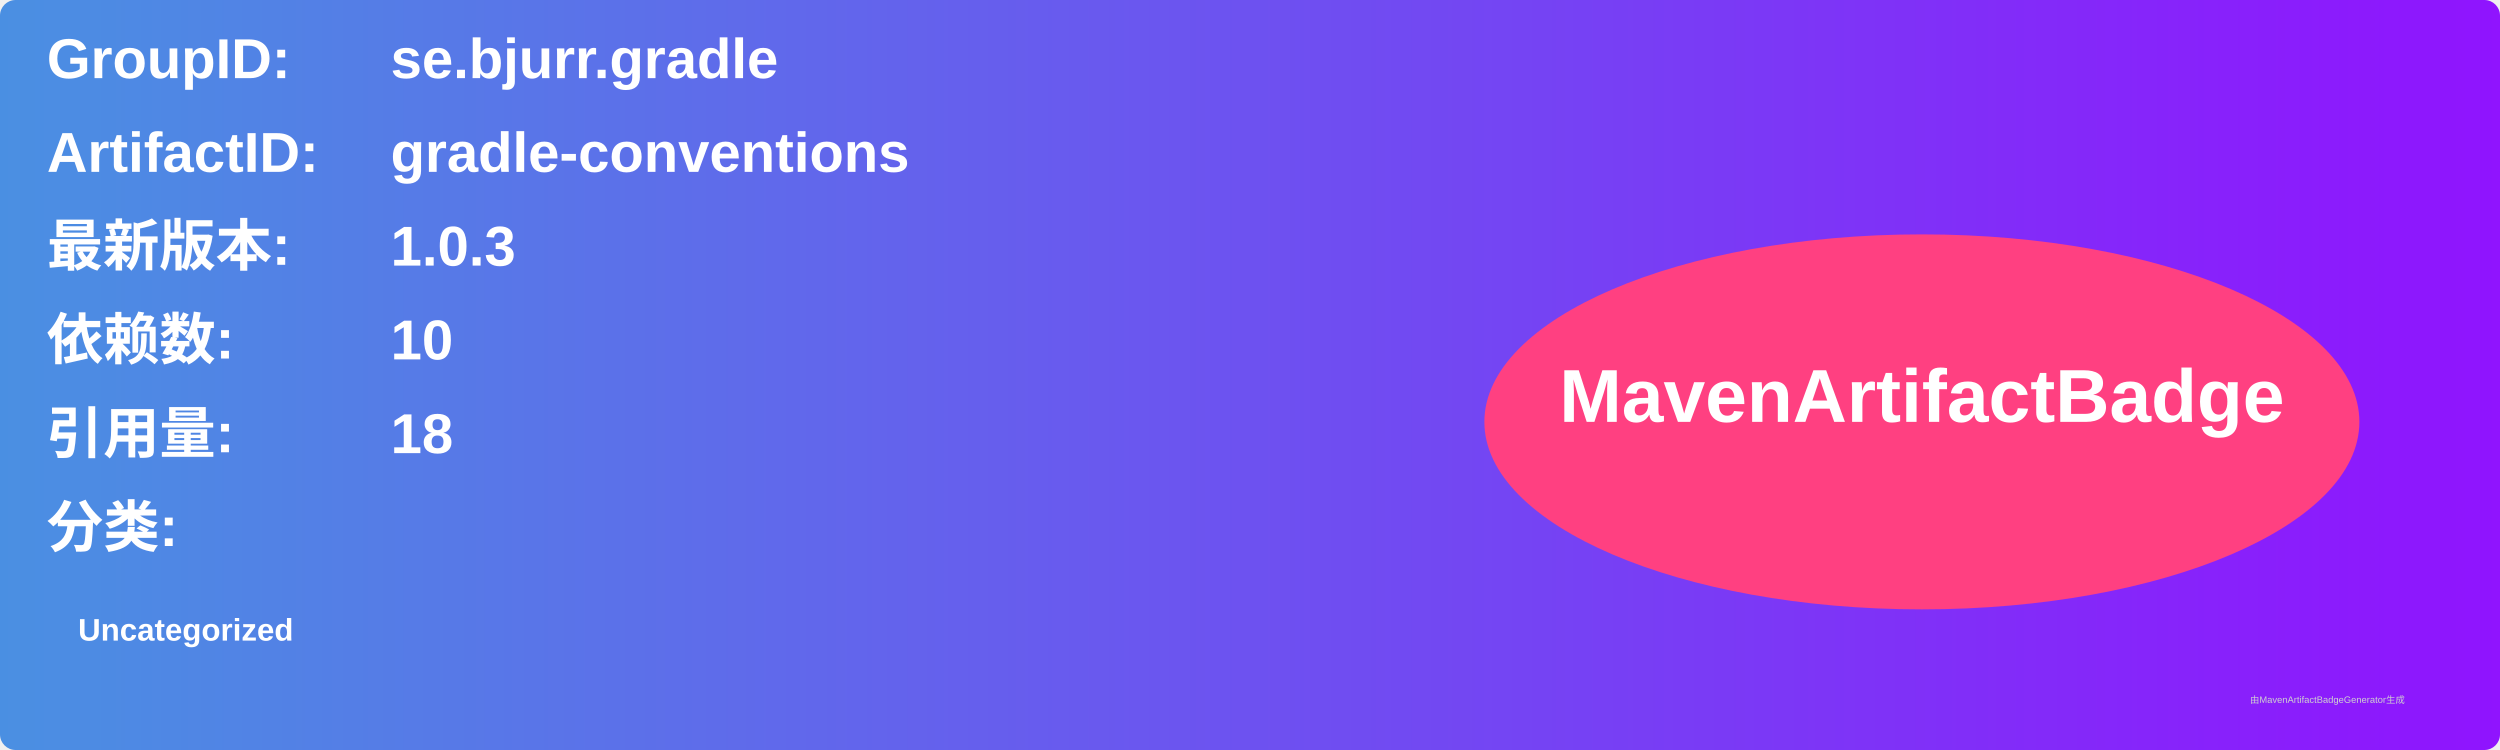
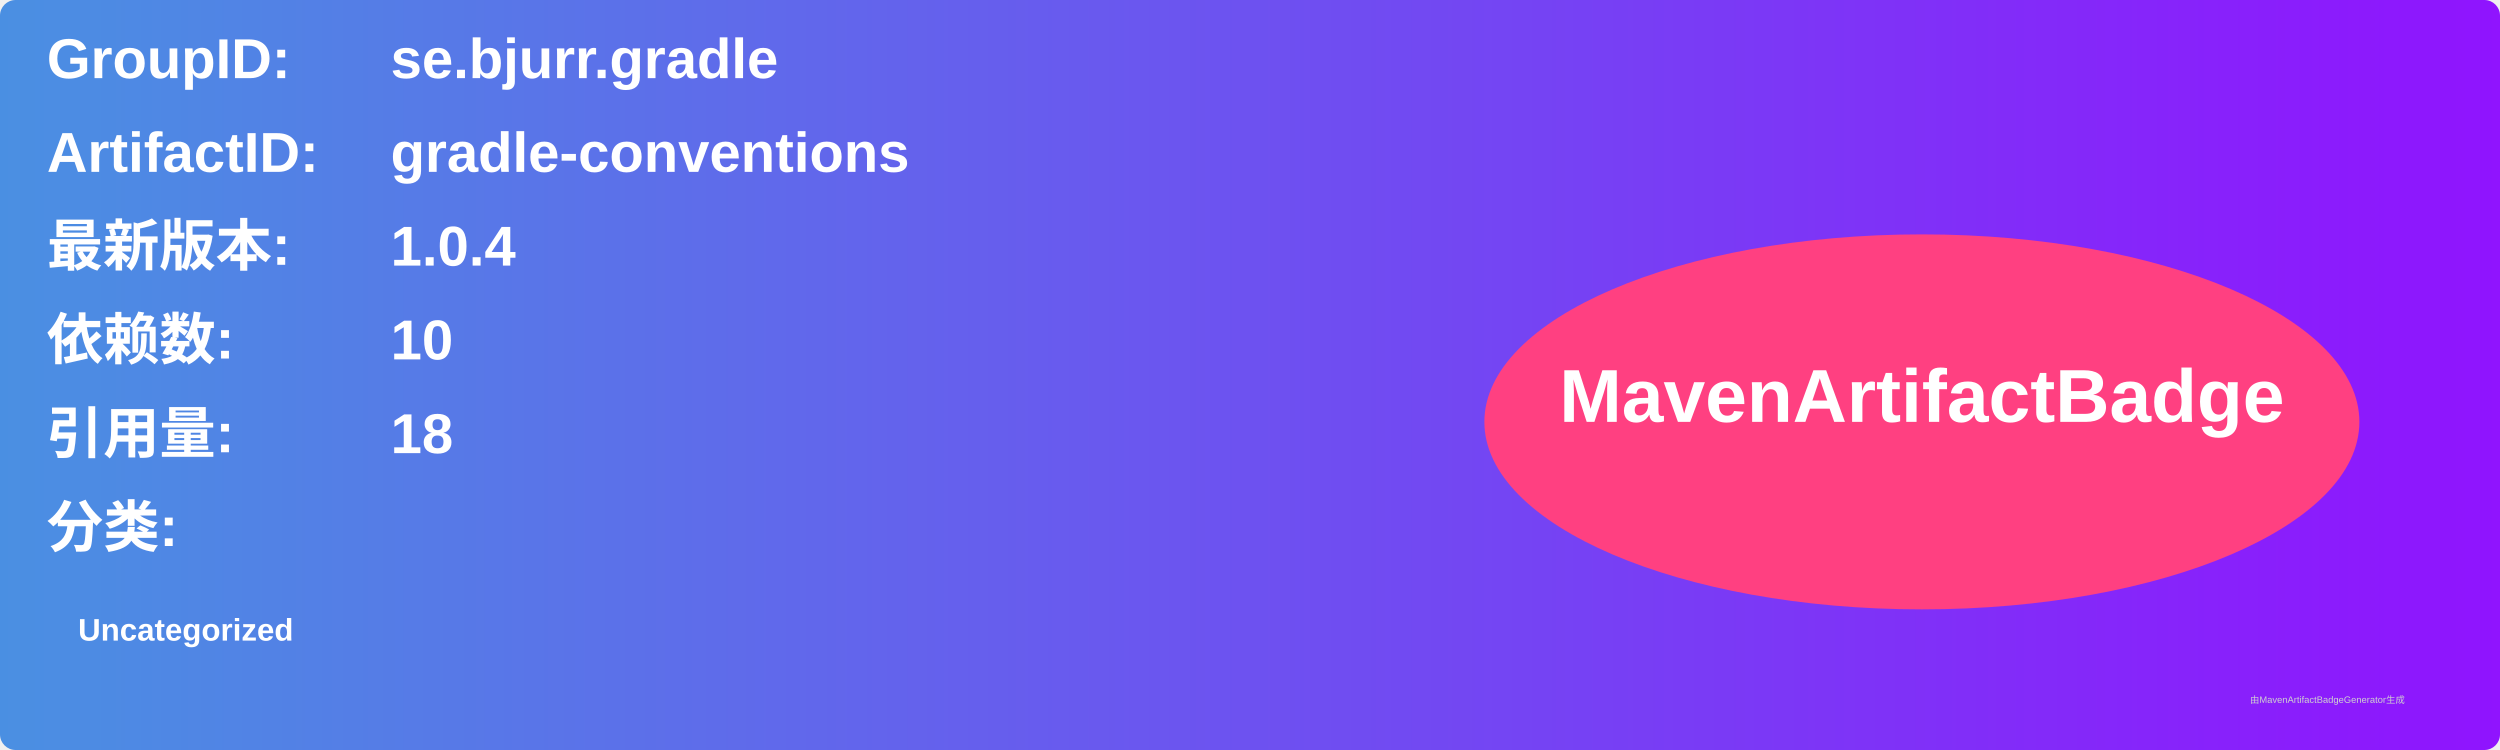
<svg xmlns="http://www.w3.org/2000/svg" width="800" height="240" viewBox="0 0 800 240">
  <linearGradient id="grad" x1="0%" y1="0%" x2="100%" y2="0%">
    <stop offset="0%" stop-color="#4a90e2" />
    <stop offset="100%" stop-color="#9013fe" />
  </linearGradient>
  <rect width="100%" height="100%" rx="5" ry="5" fill="url(#grad)" />
  <g transform="translate(15, 15)">
    <text x="0" y="10" font-family="Arial" font-size="18" fill="white" font-weight="bold" width="260">GroupID:</text>
    <text x="110" y="10" font-family="Arial" font-size="18" fill="white" font-weight="bold" width="460">se.bjurr.gradle</text>
    <text x="0" y="40" font-family="Arial" font-size="18" fill="white" font-weight="bold" width="260">ArtifactID:</text>
    <text x="110" y="40" font-family="Arial" font-size="18" fill="white" font-weight="bold" width="460">gradle-conventions</text>
    <text x="0" y="70" font-family="Arial" font-size="18" fill="white" font-weight="bold">最新版本:</text>
    <text x="110" y="70" font-family="Arial" font-size="18" fill="white" font-weight="bold">
-       <tspan font-weight="bold">1.0.3</tspan>
+       <tspan font-weight="bold">1.0.4</tspan>
    </text>
    <text x="0" y="100" font-family="Arial" font-size="18" fill="white" font-weight="bold">依赖数: </text>
    <text x="110" y="100" font-family="Arial" font-size="18" fill="white">
      <tspan font-weight="bold">10</tspan>
    </text>
    <text x="0" y="130" font-family="Arial" font-size="18" fill="white" font-weight="bold">引用量: </text>
    <text x="110" y="130" font-family="Arial" font-size="18" fill="white">
      <tspan font-weight="bold">18</tspan>
    </text>
    <text x="0" y="160" font-family="Arial" font-size="18" fill="white" font-weight="bold">分类:</text>
    <text x="10" y="190" font-family="Arial" font-size="10" fill="white">
      <tspan font-weight="bold">Uncategorized</tspan>
    </text>
    <ellipse cx="600" cy="120" rx="140" ry="60" fill="#ff4081" />
    <text x="600" y="120" text-anchor="middle" font-family="Arial" font-size="24" fill="white" font-weight="bold">MavenArtifactBadge</text>
  </g>
  <text x="720" y="225" font-family="Arial" font-size="3" fill="#d0d0d0">由MavenArtifactBadgeGenerator生成</text>
</svg>
